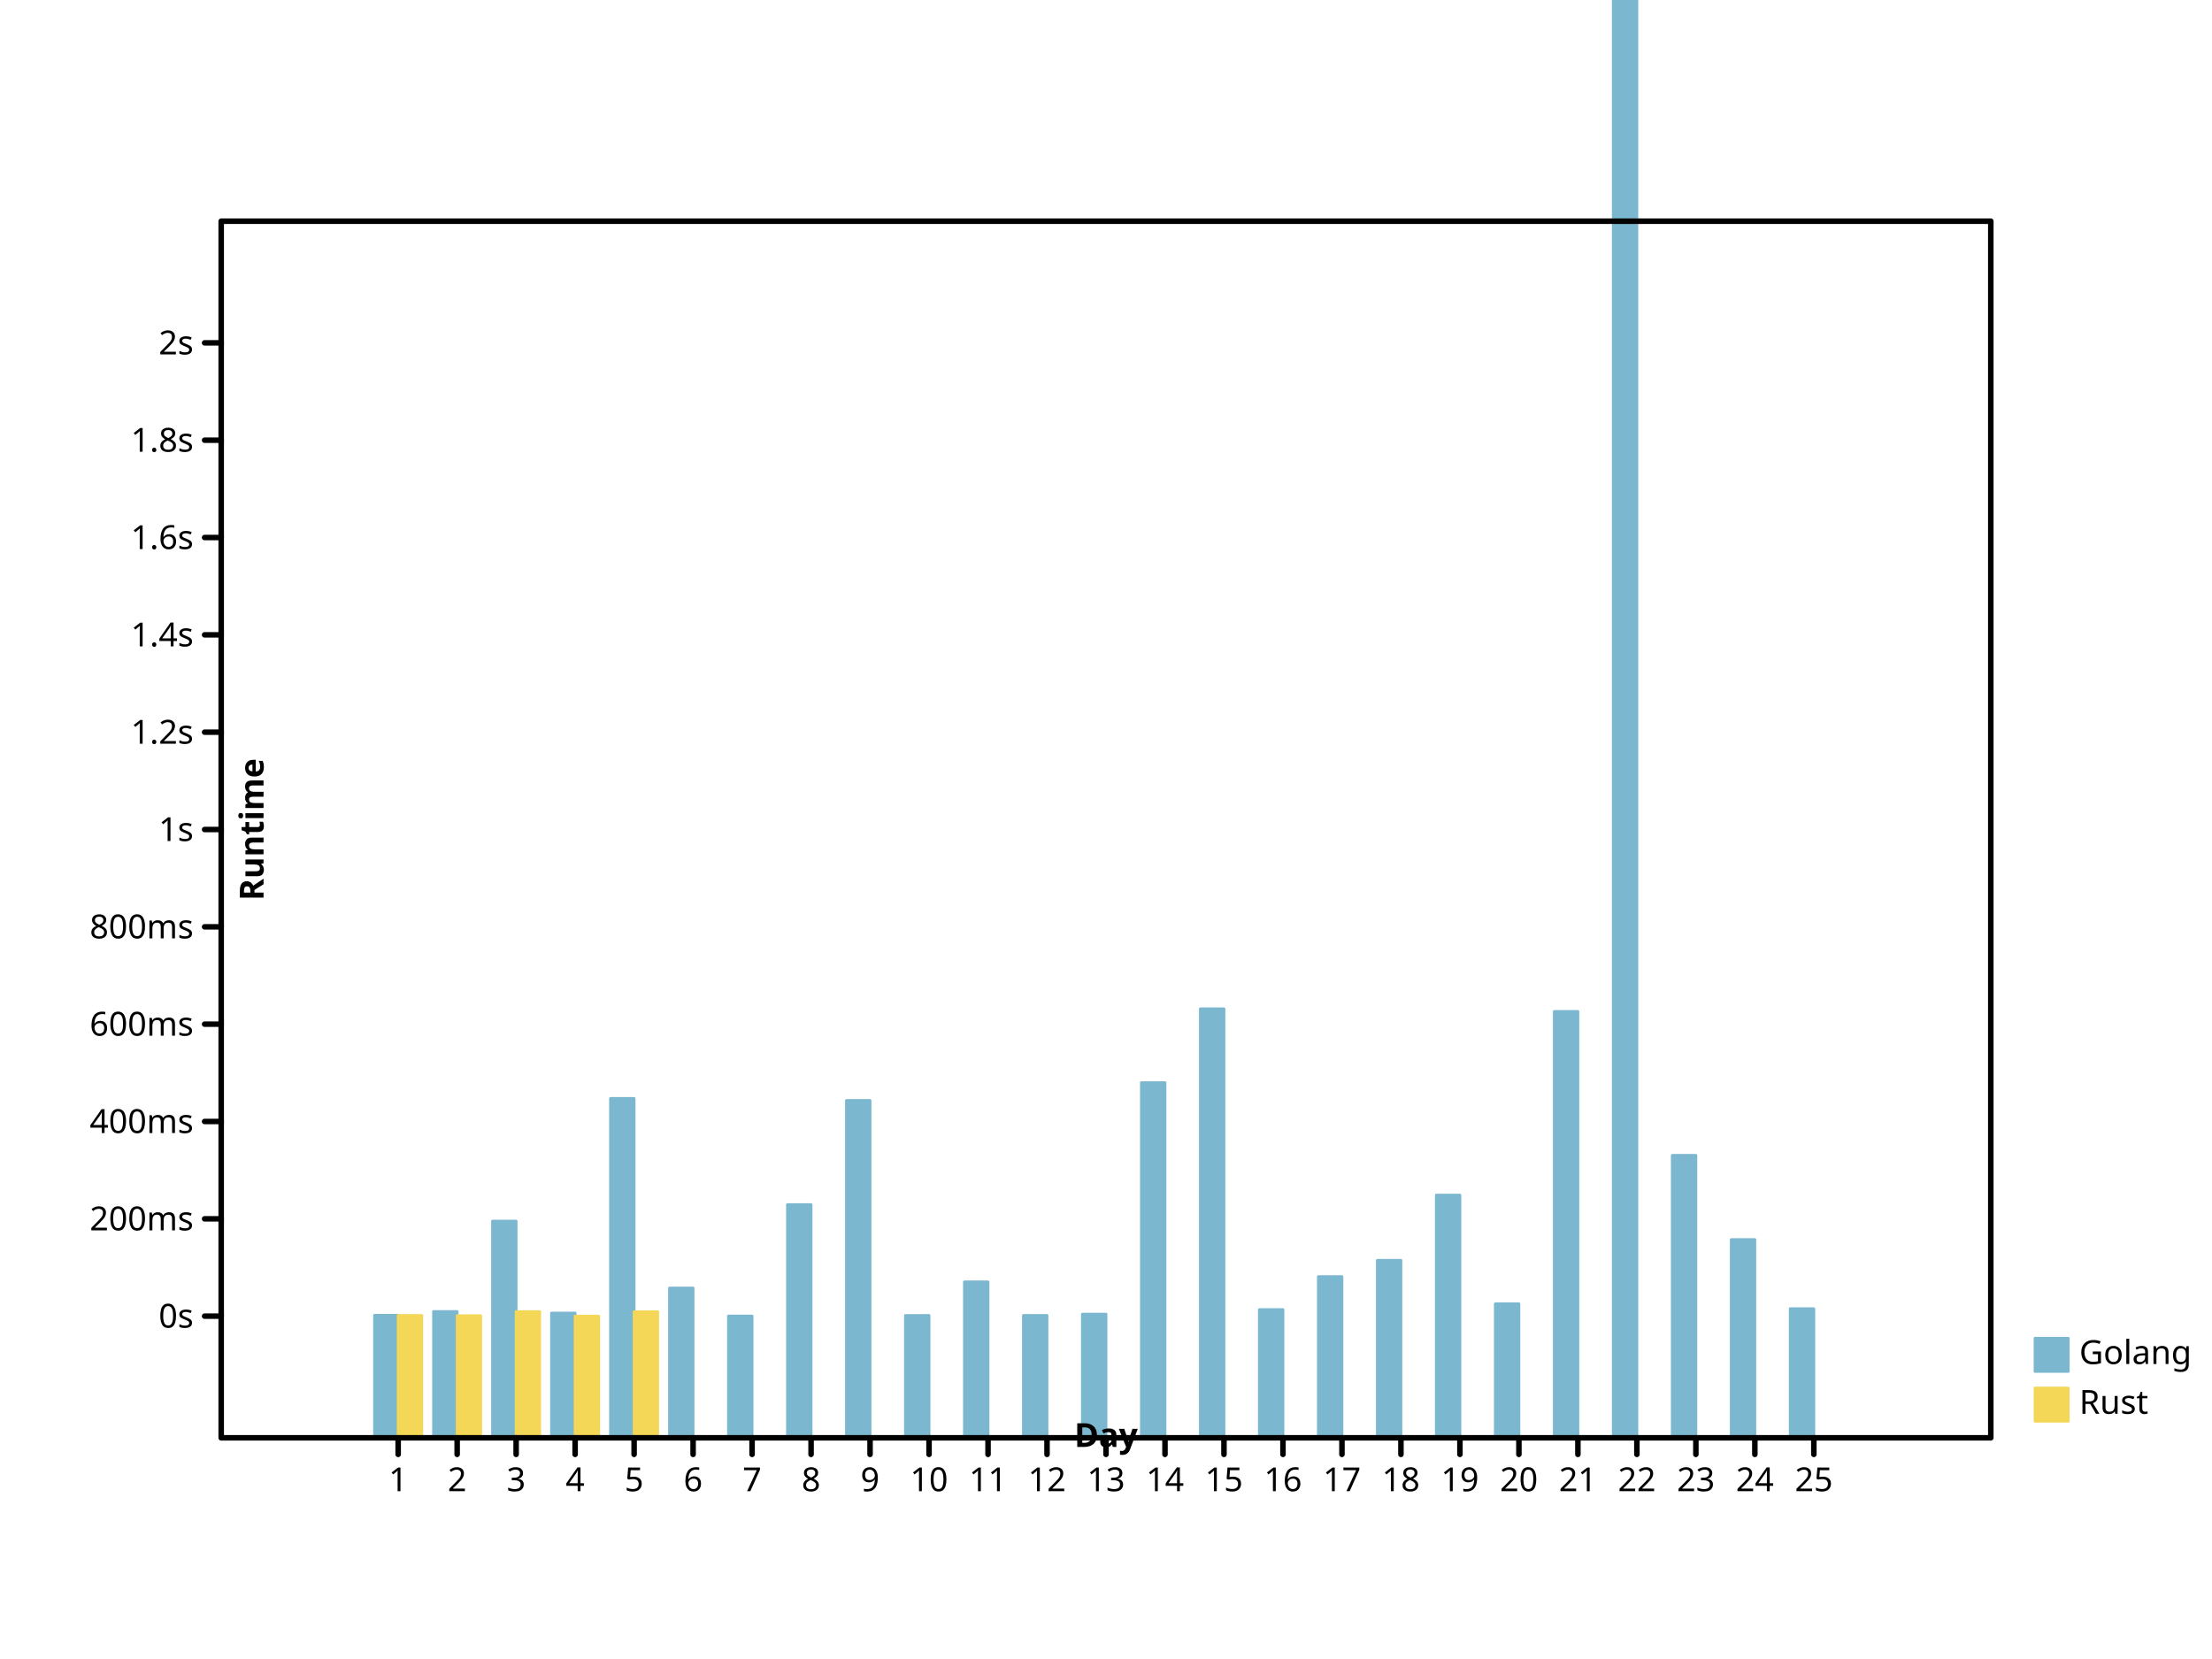
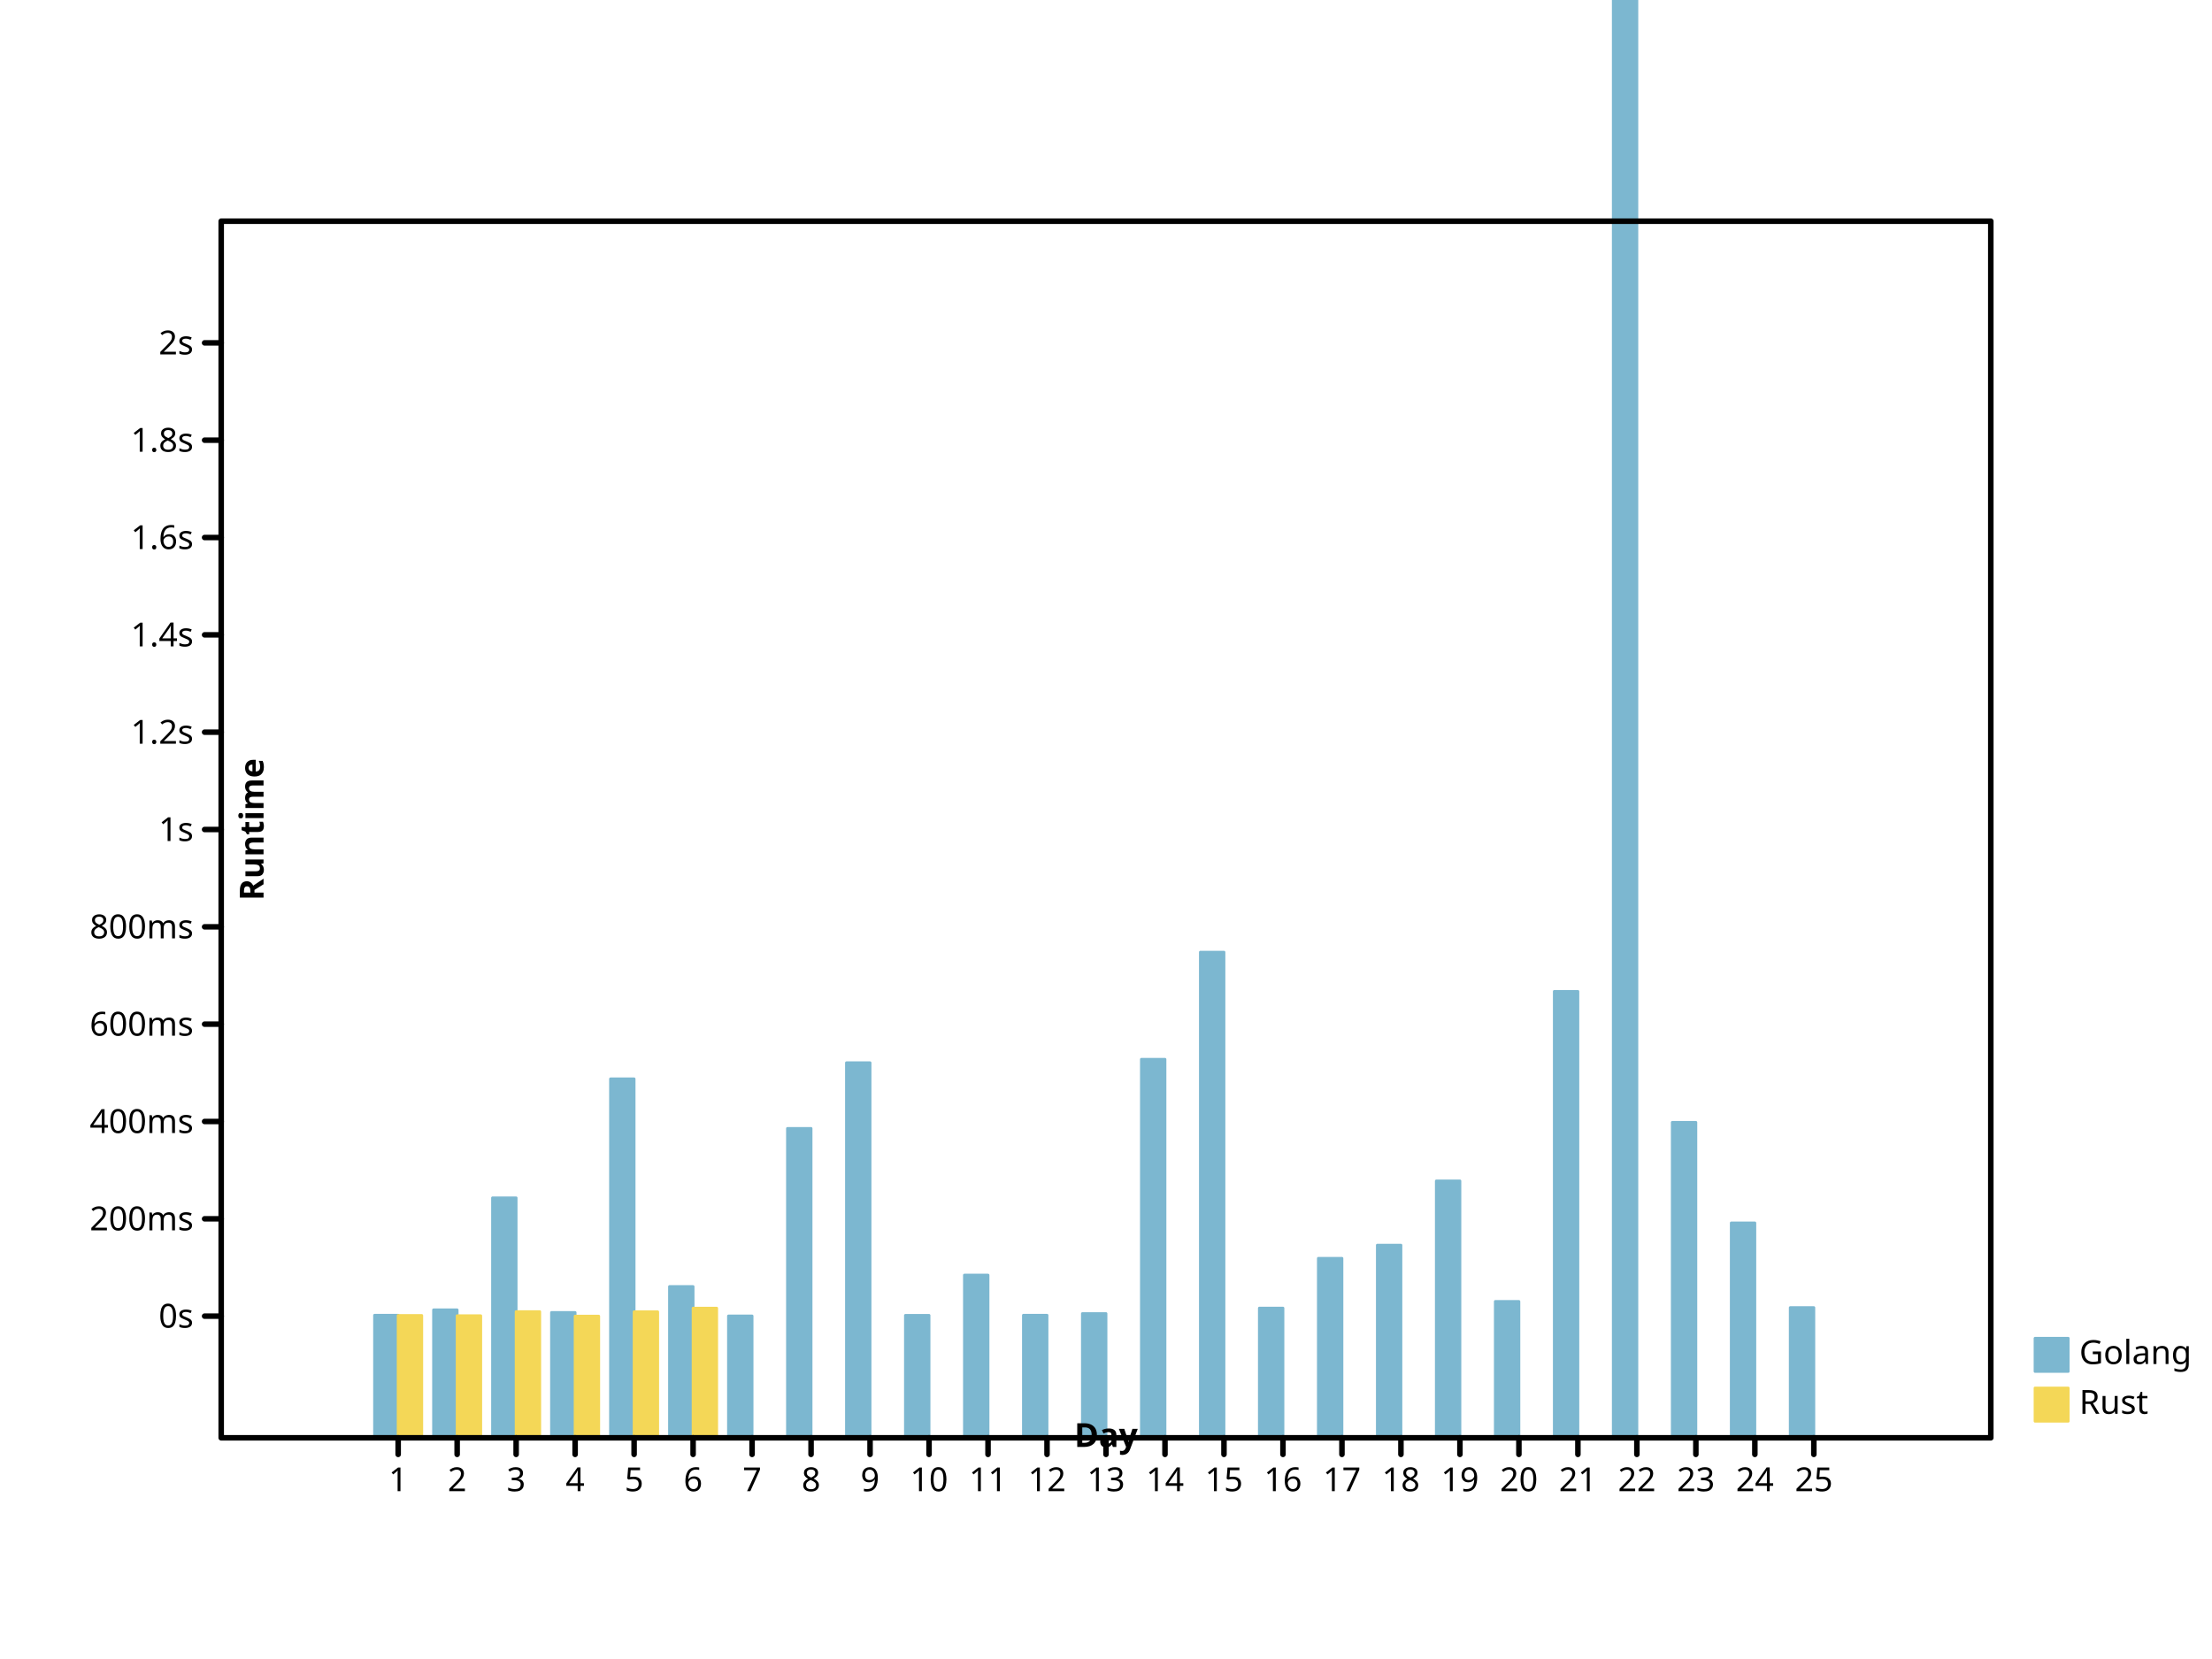
- <svg xmlns="http://www.w3.org/2000/svg" preserveAspectRatio="xMidYMid meet" width="800" height="600" viewbox="0 0 800 600">
+ <svg xmlns="http://www.w3.org/2000/svg" height="600" viewbox="0 0 800 600" preserveAspectRatio="xMidYMid meet" width="800">
  <defs>
-     <marker id="circle" viewBox="0 0 10 10 " refX="5" refY="5" markerUnits="userSpaceOnUse" markerWidth="2%" markerHeight="2%">
+     <marker refX="5" refY="5" markerUnits="userSpaceOnUse" markerWidth="2%" markerHeight="2%" id="circle" viewBox="0 0 10 10 ">
      <circle r="3" fill="none" stroke="black" cx="5" cy="5" />
    </marker>
-     <marker viewBox="0 0 10 10 " refX="5" refY="5" markerUnits="userSpaceOnUse" markerWidth="2%" markerHeight="2%" id="filled-circle">
-       <circle r="3" fill="black" stroke="none" cx="5" cy="5" />
+     <marker refX="5" refY="5" markerUnits="userSpaceOnUse" markerWidth="2%" markerHeight="2%" id="filled-circle" viewBox="0 0 10 10 ">
+       <circle cx="5" cy="5" r="3" fill="black" stroke="none" />
    </marker>
-     <marker viewBox="0 0 10 10 " refX="5" refY="5" markerUnits="userSpaceOnUse" markerWidth="2%" markerHeight="2%" id="square">
-       <rect fill="none" stroke="black" x="2" y="2" width="6" height="6" />
+     <marker refX="5" refY="5" markerUnits="userSpaceOnUse" markerWidth="2%" markerHeight="2%" id="square" viewBox="0 0 10 10 ">
+       <rect x="2" y="2" width="6" height="6" fill="none" stroke="black" />
    </marker>
-     <marker markerUnits="userSpaceOnUse" markerWidth="2%" markerHeight="2%" id="filled-square" viewBox="0 0 10 10 " refX="5" refY="5">
-       <rect width="6" height="6" fill="black" stroke="none" x="2" y="2" />
+     <marker refY="5" markerUnits="userSpaceOnUse" markerWidth="2%" markerHeight="2%" id="filled-square" viewBox="0 0 10 10 " refX="5">
+       <rect height="6" fill="black" stroke="none" x="2" y="2" width="6" />
    </marker>
  </defs>
  <g stroke-width="1px" stroke-linecap="round" stroke-linejoin="round" transform="translate(80 520 )scale(1 -1 )" fill="hsl(198, 47%, 65%)" stroke="hsl(198, 47%, 65%)">
-     <rect y="0" width="8.533333e+00" height="4.429891e+01" vector-effect="non-scaling-stroke" x="5.546667e+01" />
-     <rect y="0" width="8.533333e+00" height="4.566462e+01" vector-effect="non-scaling-stroke" x="7.680000e+01" />
-     <rect y="0" width="8.533333e+00" height="7.836057e+01" vector-effect="non-scaling-stroke" x="9.813333e+01" />
-     <rect vector-effect="non-scaling-stroke" x="1.194667e+02" y="0" width="8.533333e+00" height="4.511543e+01" />
-     <rect vector-effect="non-scaling-stroke" x="1.408000e+02" y="0" width="8.533333e+00" height="1.227384e+02" />
-     <rect height="5.416188e+01" vector-effect="non-scaling-stroke" x="1.621333e+02" y="0" width="8.533333e+00" />
-     <rect x="1.834667e+02" y="0" width="8.533333e+00" height="4.405159e+01" vector-effect="non-scaling-stroke" />
-     <rect height="8.432340e+01" vector-effect="non-scaling-stroke" x="2.048000e+02" y="0" width="8.533333e+00" />
-     <rect width="8.533333e+00" height="1.219869e+02" vector-effect="non-scaling-stroke" x="2.261333e+02" y="0" />
-     <rect vector-effect="non-scaling-stroke" x="2.474667e+02" y="0" width="8.533333e+00" height="4.423058e+01" />
-     <rect x="2.688000e+02" y="0" width="8.533333e+00" height="5.639499e+01" vector-effect="non-scaling-stroke" />
-     <rect x="2.901333e+02" y="0" width="8.533333e+00" height="4.426244e+01" vector-effect="non-scaling-stroke" />
-     <rect width="8.533333e+00" height="4.473026e+01" vector-effect="non-scaling-stroke" x="3.114667e+02" y="0" />
-     <rect vector-effect="non-scaling-stroke" x="3.328000e+02" y="0" width="8.533333e+00" height="1.284336e+02" />
-     <rect vector-effect="non-scaling-stroke" x="3.541333e+02" y="0" width="8.533333e+00" height="1.551408e+02" />
-     <rect y="0" width="8.533333e+00" height="4.636361e+01" vector-effect="non-scaling-stroke" x="3.754667e+02" />
-     <rect vector-effect="non-scaling-stroke" x="3.968000e+02" y="0" width="8.533333e+00" height="5.830391e+01" />
-     <rect vector-effect="non-scaling-stroke" x="4.181333e+02" y="0" width="8.533333e+00" height="6.419091e+01" />
-     <rect x="4.394667e+02" y="0" width="8.533333e+00" height="8.777271e+01" vector-effect="non-scaling-stroke" />
-     <rect height="4.845791e+01" vector-effect="non-scaling-stroke" x="4.608000e+02" y="0" width="8.533333e+00" />
-     <rect y="0" width="8.533333e+00" height="1.541799e+02" vector-effect="non-scaling-stroke" x="4.821333e+02" />
-     <rect height="1.194718e+03" vector-effect="non-scaling-stroke" x="5.034667e+02" y="0" width="8.533333e+00" />
-     <rect vector-effect="non-scaling-stroke" x="5.248000e+02" y="0" width="8.533333e+00" height="1.021550e+02" />
-     <rect x="5.461333e+02" y="0" width="8.533333e+00" height="7.170267e+01" vector-effect="non-scaling-stroke" />
-     <rect width="8.533333e+00" height="4.669560e+01" vector-effect="non-scaling-stroke" x="5.674667e+02" y="0" />
+     <rect x="5.546667e+01" y="0" width="8.533333e+00" height="4.431907e+01" vector-effect="non-scaling-stroke" />
+     <rect y="0" width="8.533333e+00" height="4.627433e+01" vector-effect="non-scaling-stroke" x="7.680000e+01" />
+     <rect height="8.678408e+01" vector-effect="non-scaling-stroke" x="9.813333e+01" y="0" width="8.533333e+00" />
+     <rect height="4.532188e+01" vector-effect="non-scaling-stroke" x="1.194667e+02" y="0" width="8.533333e+00" />
+     <rect y="0" width="8.533333e+00" height="1.298190e+02" vector-effect="non-scaling-stroke" x="1.408000e+02" />
+     <rect y="0" width="8.533333e+00" height="5.470725e+01" vector-effect="non-scaling-stroke" x="1.621333e+02" />
+     <rect width="8.533333e+00" height="4.406190e+01" vector-effect="non-scaling-stroke" x="1.834667e+02" y="0" />
+     <rect vector-effect="non-scaling-stroke" x="2.048000e+02" y="0" width="8.533333e+00" height="1.118927e+02" />
+     <rect width="8.533333e+00" height="1.356398e+02" vector-effect="non-scaling-stroke" x="2.261333e+02" y="0" />
+     <rect vector-effect="non-scaling-stroke" x="2.474667e+02" y="0" width="8.533333e+00" height="4.428495e+01" />
+     <rect width="8.533333e+00" height="5.884141e+01" vector-effect="non-scaling-stroke" x="2.688000e+02" y="0" />
+     <rect x="2.901333e+02" y="0" width="8.533333e+00" height="4.432347e+01" vector-effect="non-scaling-stroke" />
+     <rect width="8.533333e+00" height="4.492796e+01" vector-effect="non-scaling-stroke" x="3.114667e+02" y="0" />
+     <rect vector-effect="non-scaling-stroke" x="3.328000e+02" y="0" width="8.533333e+00" height="1.368946e+02" />
+     <rect x="3.541333e+02" y="0" width="8.533333e+00" height="1.756378e+02" vector-effect="non-scaling-stroke" />
+     <rect vector-effect="non-scaling-stroke" x="3.754667e+02" y="0" width="8.533333e+00" height="4.690639e+01" />
+     <rect height="6.491284e+01" vector-effect="non-scaling-stroke" x="3.968000e+02" y="0" width="8.533333e+00" />
+     <rect vector-effect="non-scaling-stroke" x="4.181333e+02" y="0" width="8.533333e+00" height="6.967380e+01" />
+     <rect width="8.533333e+00" height="9.289713e+01" vector-effect="non-scaling-stroke" x="4.394667e+02" y="0" />
+     <rect x="4.608000e+02" y="0" width="8.533333e+00" height="4.931363e+01" vector-effect="non-scaling-stroke" />
+     <rect vector-effect="non-scaling-stroke" x="4.821333e+02" y="0" width="8.533333e+00" height="1.614354e+02" />
+     <rect height="1.359419e+03" vector-effect="non-scaling-stroke" x="5.034667e+02" y="0" width="8.533333e+00" />
+     <rect vector-effect="non-scaling-stroke" x="5.248000e+02" y="0" width="8.533333e+00" height="1.140808e+02" />
+     <rect height="7.770617e+01" vector-effect="non-scaling-stroke" x="5.461333e+02" y="0" width="8.533333e+00" />
+     <rect x="5.674667e+02" y="0" width="8.533333e+00" height="4.708769e+01" vector-effect="non-scaling-stroke" />
  </g>
-   <g stroke-linecap="round" stroke-linejoin="round" transform="translate(80 520 )scale(1 -1 )" fill="hsl(49, 88%, 65%)" stroke="hsl(49, 88%, 65%)" stroke-width="1px">
-     <rect width="8.533333e+00" height="4.424245e+01" vector-effect="non-scaling-stroke" x="64" y="0" />
-     <rect height="4.414333e+01" vector-effect="non-scaling-stroke" x="8.533333e+01" y="0" width="8.533333e+00" />
-     <rect x="1.066667e+02" y="0" width="8.533333e+00" height="4.563030e+01" vector-effect="non-scaling-stroke" />
-     <rect vector-effect="non-scaling-stroke" x="128" y="0" width="8.533333e+00" height="4.400488e+01" />
-     <rect y="0" width="8.533333e+00" height="4.557232e+01" vector-effect="non-scaling-stroke" x="1.493333e+02" />
+   <g transform="translate(80 520 )scale(1 -1 )" fill="hsl(49, 88%, 65%)" stroke="hsl(49, 88%, 65%)" stroke-width="1px" stroke-linecap="round" stroke-linejoin="round">
+     <rect y="0" width="8.533333e+00" height="4.424245e+01" vector-effect="non-scaling-stroke" x="64" />
+     <rect vector-effect="non-scaling-stroke" x="8.533333e+01" y="0" width="8.533333e+00" height="4.414333e+01" />
+     <rect height="4.563030e+01" vector-effect="non-scaling-stroke" x="1.066667e+02" y="0" width="8.533333e+00" />
+     <rect width="8.533333e+00" height="4.400488e+01" vector-effect="non-scaling-stroke" x="128" y="0" />
+     <rect vector-effect="non-scaling-stroke" x="1.493333e+02" y="0" width="8.533333e+00" height="4.557232e+01" />
+     <rect vector-effect="non-scaling-stroke" x="1.706667e+02" y="0" width="8.533333e+00" height="4.688540e+01" />
  </g>
-   <g stroke-linecap="round" dominant-baseline="hanging" stroke="hsl(198, 47%, 65%)" stroke-width="1px" stroke-linejoin="round" fill="hsl(198, 47%, 65%)" font-family="sans-serif" font-style="normal" text-anchor="start" font-size="12px" font-weight="normal">
-     <rect x="736" y="484" width="12" height="12" vector-effect="non-scaling-stroke" />
+   <g fill="hsl(198, 47%, 65%)" font-weight="normal" stroke-width="1px" stroke="hsl(198, 47%, 65%)" stroke-linecap="round" stroke-linejoin="round" text-anchor="start" dominant-baseline="hanging" font-style="normal" font-family="sans-serif" font-size="12px">
+     <rect height="12" vector-effect="non-scaling-stroke" x="736" y="484" width="12" />
    <g fill="black" stroke="black">
      <text stroke="none" vector-effect="non-scaling-stroke" x="752" y="484" dominant-baseline="hanging">Golang</text>
    </g>
-     <g text-anchor="start" dominant-baseline="hanging" stroke="hsl(49, 88%, 65%)" stroke-linecap="round" font-family="sans-serif" font-style="normal" font-weight="normal" stroke-width="1px" stroke-linejoin="round" font-size="12px" fill="hsl(49, 88%, 65%)">
+     <g stroke-width="1px" font-style="normal" fill="hsl(49, 88%, 65%)" stroke-linecap="round" stroke-linejoin="round" font-weight="normal" font-size="12px" text-anchor="start" dominant-baseline="hanging" stroke="hsl(49, 88%, 65%)" font-family="sans-serif">
      <rect vector-effect="non-scaling-stroke" x="736" y="502" width="12" height="12" />
-       <g stroke="black" fill="black">
-         <text stroke="none" vector-effect="non-scaling-stroke" x="752" y="502" dominant-baseline="hanging">Rust</text>
-         <g fill="none" font-family="sans-serif" stroke-width="2px" stroke-linejoin="round" text-anchor="start" font-size="12px" font-style="normal" dominant-baseline="hanging" stroke-linecap="round" font-weight="normal">
+       <g fill="black" stroke="black">
+         <text x="752" y="502" dominant-baseline="hanging" stroke="none" vector-effect="non-scaling-stroke">Rust</text>
+         <g text-anchor="start" dominant-baseline="hanging" font-weight="normal" stroke-linejoin="round" stroke-width="2px" font-size="12px" fill="none" stroke-linecap="round" font-style="normal" font-family="sans-serif">
          <rect vector-effect="non-scaling-stroke" x="80" y="80" width="640" height="440" />
        </g>
-         <g stroke-linejoin="round" stroke-width="2px" stroke-linecap="round" transform="translate(80 520 )scale(1 -1 )" text-anchor="start" fill="none" font-family="sans-serif" font-style="normal" font-size="12px" font-weight="normal" dominant-baseline="hanging" stroke="black">
+         <g transform="translate(80 520 )scale(1 -1 )" font-style="normal" font-weight="normal" dominant-baseline="hanging" font-size="12px" text-anchor="start" stroke-linejoin="round" font-family="sans-serif" stroke-width="2px" fill="none" stroke="black" stroke-linecap="round">
          <path vector-effect="non-scaling-stroke" d="M64,0 L64,-6 M8.533333e+01,0 L8.533333e+01,-6 M1.066667e+02,0 L1.066667e+02,-6 M128,0 L128,-6 M1.493333e+02,0 L1.493333e+02,-6 M1.706667e+02,0 L1.706667e+02,-6 M192,0 L192,-6 M2.133333e+02,0 L2.133333e+02,-6 M2.346667e+02,0 L2.346667e+02,-6 M256,0 L256,-6 M2.773333e+02,0 L2.773333e+02,-6 M2.986667e+02,0 L2.986667e+02,-6 M320,0 L320,-6 M3.413333e+02,0 L3.413333e+02,-6 M3.626667e+02,0 L3.626667e+02,-6 M384,0 L384,-6 M4.053333e+02,0 L4.053333e+02,-6 M4.266667e+02,0 L4.266667e+02,-6 M448,0 L448,-6 M4.693333e+02,0 L4.693333e+02,-6 M4.906667e+02,0 L4.906667e+02,-6 M512,0 L512,-6 M5.333333e+02,0 L5.333333e+02,-6 M5.546667e+02,0 L5.546667e+02,-6 M576,0 L576,-6 " />
        </g>
-         <g font-family="sans-serif" text-anchor="middle" stroke-linecap="round" font-size="12px" font-weight="normal" stroke="black" font-style="normal" fill="black" stroke-width="2px" stroke-linejoin="round" dominant-baseline="hanging" transform="translate(80 520 )scale(1 1 )">
-           <text stroke="none" vector-effect="non-scaling-stroke" x="64" y="10" dominant-baseline="hanging">1</text>
+         <g font-size="12px" text-anchor="middle" dominant-baseline="hanging" font-style="normal" font-weight="normal" stroke="black" stroke-linecap="round" font-family="sans-serif" fill="black" transform="translate(80 520 )scale(1 1 )" stroke-width="2px" stroke-linejoin="round">
+           <text y="10" dominant-baseline="hanging" stroke="none" vector-effect="non-scaling-stroke" x="64">1</text>
          <text stroke="none" vector-effect="non-scaling-stroke" x="8.533333e+01" y="10" dominant-baseline="hanging">2</text>
-           <text x="1.066667e+02" y="10" dominant-baseline="hanging" stroke="none" vector-effect="non-scaling-stroke">3</text>
-           <text stroke="none" vector-effect="non-scaling-stroke" x="128" y="10" dominant-baseline="hanging">4</text>
-           <text x="1.493333e+02" y="10" dominant-baseline="hanging" stroke="none" vector-effect="non-scaling-stroke">5</text>
-           <text stroke="none" vector-effect="non-scaling-stroke" x="1.706667e+02" y="10" dominant-baseline="hanging">6</text>
-           <text stroke="none" vector-effect="non-scaling-stroke" x="192" y="10" dominant-baseline="hanging">7</text>
+           <text stroke="none" vector-effect="non-scaling-stroke" x="1.066667e+02" y="10" dominant-baseline="hanging">3</text>
+           <text dominant-baseline="hanging" stroke="none" vector-effect="non-scaling-stroke" x="128" y="10">4</text>
+           <text stroke="none" vector-effect="non-scaling-stroke" x="1.493333e+02" y="10" dominant-baseline="hanging">5</text>
+           <text vector-effect="non-scaling-stroke" x="1.706667e+02" y="10" dominant-baseline="hanging" stroke="none">6</text>
+           <text y="10" dominant-baseline="hanging" stroke="none" vector-effect="non-scaling-stroke" x="192">7</text>
          <text stroke="none" vector-effect="non-scaling-stroke" x="2.133333e+02" y="10" dominant-baseline="hanging">8</text>
-           <text stroke="none" vector-effect="non-scaling-stroke" x="2.346667e+02" y="10" dominant-baseline="hanging">9</text>
-           <text x="256" y="10" dominant-baseline="hanging" stroke="none" vector-effect="non-scaling-stroke">10</text>
+           <text vector-effect="non-scaling-stroke" x="2.346667e+02" y="10" dominant-baseline="hanging" stroke="none">9</text>
+           <text dominant-baseline="hanging" stroke="none" vector-effect="non-scaling-stroke" x="256" y="10">10</text>
          <text stroke="none" vector-effect="non-scaling-stroke" x="2.773333e+02" y="10" dominant-baseline="hanging">11</text>
-           <text stroke="none" vector-effect="non-scaling-stroke" x="2.986667e+02" y="10" dominant-baseline="hanging">12</text>
-           <text stroke="none" vector-effect="non-scaling-stroke" x="320" y="10" dominant-baseline="hanging">13</text>
-           <text stroke="none" vector-effect="non-scaling-stroke" x="3.413333e+02" y="10" dominant-baseline="hanging">14</text>
-           <text stroke="none" vector-effect="non-scaling-stroke" x="3.626667e+02" y="10" dominant-baseline="hanging">15</text>
-           <text stroke="none" vector-effect="non-scaling-stroke" x="384" y="10" dominant-baseline="hanging">16</text>
-           <text vector-effect="non-scaling-stroke" x="4.053333e+02" y="10" dominant-baseline="hanging" stroke="none">17</text>
+           <text x="2.986667e+02" y="10" dominant-baseline="hanging" stroke="none" vector-effect="non-scaling-stroke">12</text>
+           <text vector-effect="non-scaling-stroke" x="320" y="10" dominant-baseline="hanging" stroke="none">13</text>
+           <text x="3.413333e+02" y="10" dominant-baseline="hanging" stroke="none" vector-effect="non-scaling-stroke">14</text>
+           <text y="10" dominant-baseline="hanging" stroke="none" vector-effect="non-scaling-stroke" x="3.626667e+02">15</text>
+           <text vector-effect="non-scaling-stroke" x="384" y="10" dominant-baseline="hanging" stroke="none">16</text>
+           <text stroke="none" vector-effect="non-scaling-stroke" x="4.053333e+02" y="10" dominant-baseline="hanging">17</text>
          <text stroke="none" vector-effect="non-scaling-stroke" x="4.266667e+02" y="10" dominant-baseline="hanging">18</text>
-           <text x="448" y="10" dominant-baseline="hanging" stroke="none" vector-effect="non-scaling-stroke">19</text>
-           <text y="10" dominant-baseline="hanging" stroke="none" vector-effect="non-scaling-stroke" x="4.693333e+02">20</text>
-           <text y="10" dominant-baseline="hanging" stroke="none" vector-effect="non-scaling-stroke" x="4.906667e+02">21</text>
-           <text x="512" y="10" dominant-baseline="hanging" stroke="none" vector-effect="non-scaling-stroke">22</text>
-           <text x="5.333333e+02" y="10" dominant-baseline="hanging" stroke="none" vector-effect="non-scaling-stroke">23</text>
-           <text vector-effect="non-scaling-stroke" x="5.546667e+02" y="10" dominant-baseline="hanging" stroke="none">24</text>
-           <text dominant-baseline="hanging" stroke="none" vector-effect="non-scaling-stroke" x="576" y="10">25</text>
+           <text stroke="none" vector-effect="non-scaling-stroke" x="448" y="10" dominant-baseline="hanging">19</text>
+           <text dominant-baseline="hanging" stroke="none" vector-effect="non-scaling-stroke" x="4.693333e+02" y="10">20</text>
+           <text dominant-baseline="hanging" stroke="none" vector-effect="non-scaling-stroke" x="4.906667e+02" y="10">21</text>
+           <text dominant-baseline="hanging" stroke="none" vector-effect="non-scaling-stroke" x="512" y="10">22</text>
+           <text dominant-baseline="hanging" stroke="none" vector-effect="non-scaling-stroke" x="5.333333e+02" y="10">23</text>
+           <text stroke="none" vector-effect="non-scaling-stroke" x="5.546667e+02" y="10" dominant-baseline="hanging">24</text>
+           <text y="10" dominant-baseline="hanging" stroke="none" vector-effect="non-scaling-stroke" x="576">25</text>
        </g>
-         <g stroke-linejoin="round" font-size="12px" font-weight="bold" font-style="normal" transform="translate(80 520 )scale(1 1 )rotate(0 0 0 )" stroke="black" stroke-width="2px" font-family="sans-serif" text-anchor="middle" stroke-linecap="round" dominant-baseline="baseline" fill="black">
+         <g text-anchor="middle" dominant-baseline="baseline" stroke="black" stroke-linecap="round" stroke-linejoin="round" font-style="normal" font-weight="bold" fill="black" font-family="sans-serif" transform="translate(80 520 )scale(1 1 )rotate(0 0 0 )" stroke-width="2px" font-size="12px">
          <text x="320" y="-6" dominant-baseline="baseline" stroke="none" vector-effect="non-scaling-stroke">Day</text>
        </g>
-         <g transform="translate(80 520 )scale(1 -1 )" font-family="sans-serif" text-anchor="middle" fill="black" stroke-width="2px" stroke-linecap="round" stroke-linejoin="round" font-weight="bold" stroke="black" font-style="normal" font-size="12px" dominant-baseline="baseline">
+         <g transform="translate(80 520 )scale(1 -1 )" font-style="normal" font-family="sans-serif" dominant-baseline="baseline" fill="black" stroke="black" text-anchor="middle" font-weight="bold" stroke-width="2px" stroke-linecap="round" stroke-linejoin="round" font-size="12px">
          <path vector-effect="non-scaling-stroke" d="M0,44 L-6,44 M0,7.920000e+01 L-6,7.920000e+01 M0,1.144000e+02 L-6,1.144000e+02 M0,1.496000e+02 L-6,1.496000e+02 M0,1.848000e+02 L-6,1.848000e+02 M0,220 L-6,220 M0,2.552000e+02 L-6,2.552000e+02 M0,2.904000e+02 L-6,2.904000e+02 M0,3.256000e+02 L-6,3.256000e+02 M0,3.608000e+02 L-6,3.608000e+02 M0,396 L-6,396 " />
        </g>
-         <g stroke-width="2px" font-family="sans-serif" font-style="normal" dominant-baseline="middle" font-size="12px" font-weight="normal" transform="translate(80 520 )scale(1 1 )" stroke="black" stroke-linecap="round" text-anchor="end" fill="black" stroke-linejoin="round">
-           <text x="-10" y="-44" dominant-baseline="middle" stroke="none" vector-effect="non-scaling-stroke">0s</text>
+         <g font-style="normal" font-weight="normal" font-size="12px" stroke-linecap="round" transform="translate(80 520 )scale(1 1 )" stroke-linejoin="round" stroke-width="2px" font-family="sans-serif" text-anchor="end" dominant-baseline="middle" fill="black" stroke="black">
+           <text vector-effect="non-scaling-stroke" x="-10" y="-44" dominant-baseline="middle" stroke="none">0s</text>
          <text stroke="none" vector-effect="non-scaling-stroke" x="-10" y="-7.920000e+01" dominant-baseline="middle">200ms</text>
-           <text y="-1.144000e+02" dominant-baseline="middle" stroke="none" vector-effect="non-scaling-stroke" x="-10">400ms</text>
-           <text stroke="none" vector-effect="non-scaling-stroke" x="-10" y="-1.496000e+02" dominant-baseline="middle">600ms</text>
+           <text vector-effect="non-scaling-stroke" x="-10" y="-1.144000e+02" dominant-baseline="middle" stroke="none">400ms</text>
+           <text vector-effect="non-scaling-stroke" x="-10" y="-1.496000e+02" dominant-baseline="middle" stroke="none">600ms</text>
          <text stroke="none" vector-effect="non-scaling-stroke" x="-10" y="-1.848000e+02" dominant-baseline="middle">800ms</text>
-           <text dominant-baseline="middle" stroke="none" vector-effect="non-scaling-stroke" x="-10" y="-220">1s</text>
+           <text x="-10" y="-220" dominant-baseline="middle" stroke="none" vector-effect="non-scaling-stroke">1s</text>
          <text y="-2.552000e+02" dominant-baseline="middle" stroke="none" vector-effect="non-scaling-stroke" x="-10">1.2s</text>
-           <text dominant-baseline="middle" stroke="none" vector-effect="non-scaling-stroke" x="-10" y="-2.904000e+02">1.4s</text>
-           <text vector-effect="non-scaling-stroke" x="-10" y="-3.256000e+02" dominant-baseline="middle" stroke="none">1.6s</text>
-           <text x="-10" y="-3.608000e+02" dominant-baseline="middle" stroke="none" vector-effect="non-scaling-stroke">1.8s</text>
-           <text vector-effect="non-scaling-stroke" x="-10" y="-396" dominant-baseline="middle" stroke="none">2s</text>
+           <text vector-effect="non-scaling-stroke" x="-10" y="-2.904000e+02" dominant-baseline="middle" stroke="none">1.4s</text>
+           <text x="-10" y="-3.256000e+02" dominant-baseline="middle" stroke="none" vector-effect="non-scaling-stroke">1.6s</text>
+           <text stroke="none" vector-effect="non-scaling-stroke" x="-10" y="-3.608000e+02" dominant-baseline="middle">1.8s</text>
+           <text dominant-baseline="middle" stroke="none" vector-effect="non-scaling-stroke" x="-10" y="-396">2s</text>
        </g>
-         <g stroke-linejoin="round" font-size="12px" font-family="sans-serif" font-style="normal" text-anchor="middle" fill="black" stroke-width="2px" stroke-linecap="round" font-weight="bold" dominant-baseline="hanging" transform="translate(80 520 )scale(1 1 )rotate(-90 0 0 )" stroke="black">
-           <text y="6" dominant-baseline="hanging" stroke="none" vector-effect="non-scaling-stroke" x="220">Runtime</text>
+         <g font-size="12px" stroke-linejoin="round" font-family="sans-serif" stroke="black" stroke-linecap="round" stroke-width="2px" font-style="normal" font-weight="bold" text-anchor="middle" dominant-baseline="hanging" fill="black" transform="translate(80 520 )scale(1 1 )rotate(-90 0 0 )">
+           <text dominant-baseline="hanging" stroke="none" vector-effect="non-scaling-stroke" x="220" y="6">Runtime</text>
        </g>
      </g>
    </g>
  </g>
</svg>
